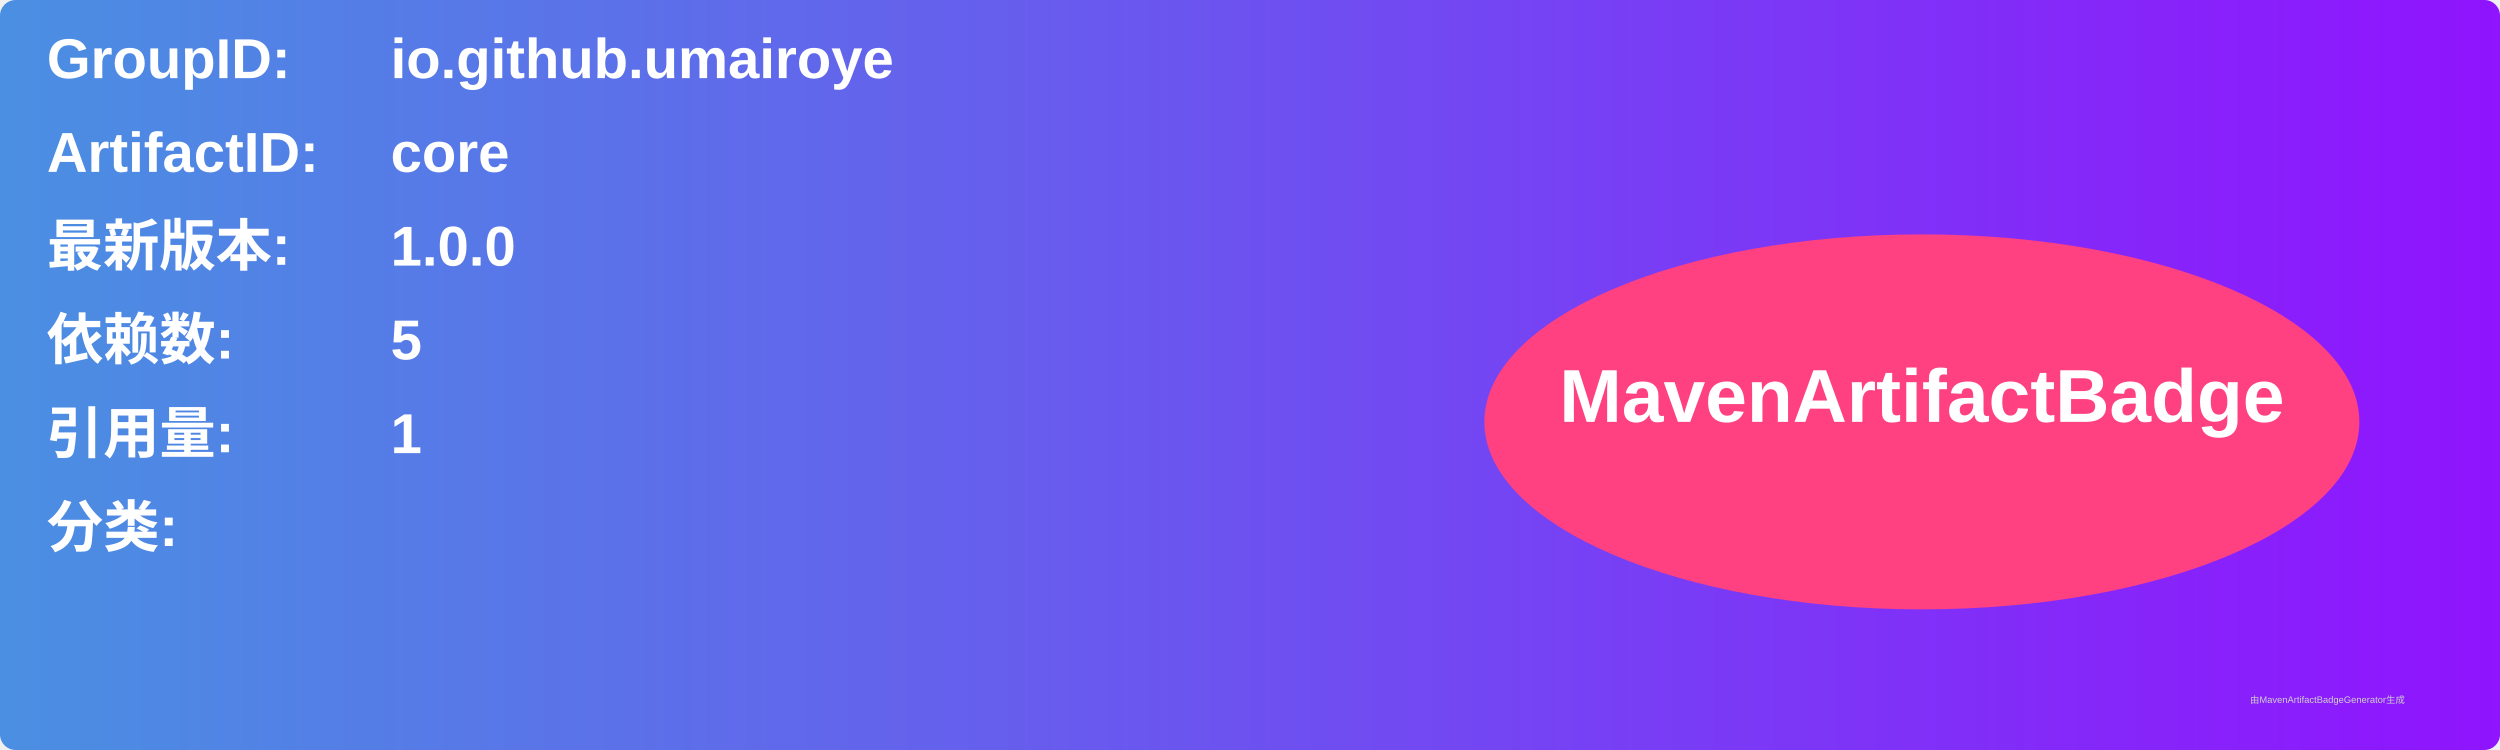
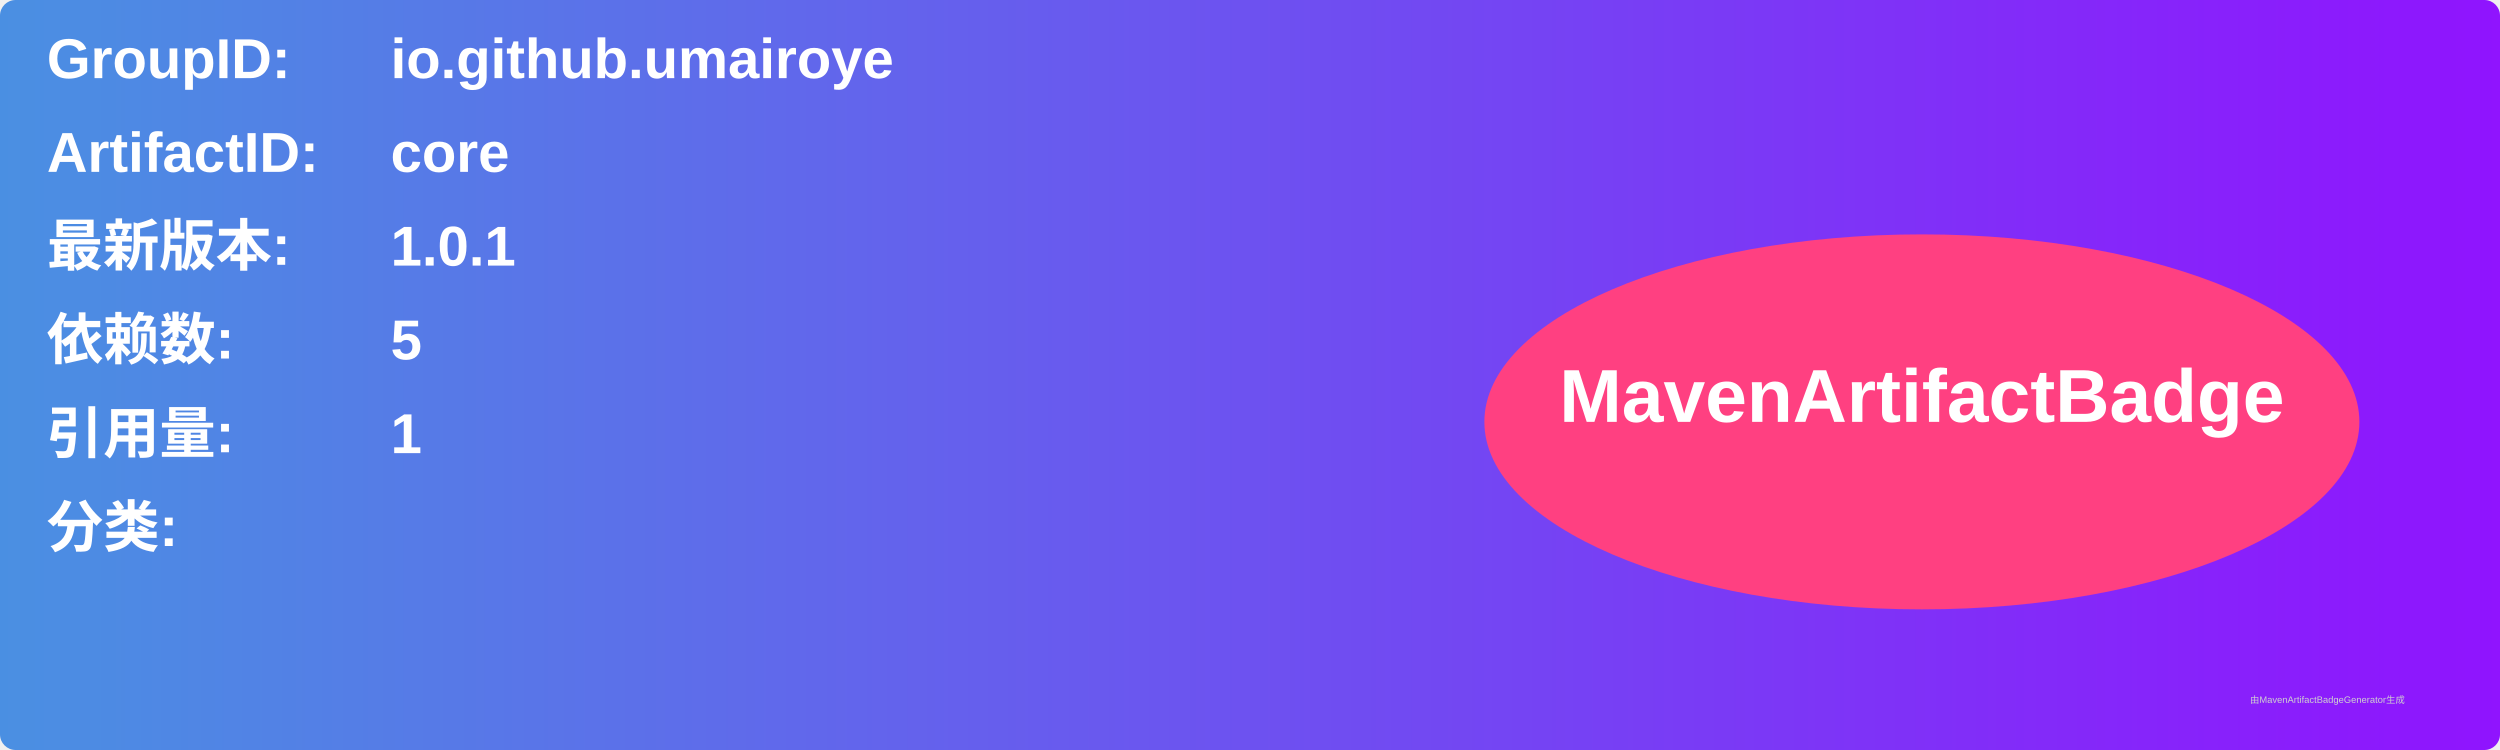
<svg xmlns="http://www.w3.org/2000/svg" width="800" height="240" viewBox="0 0 800 240">
  <linearGradient id="grad" x1="0%" y1="0%" x2="100%" y2="0%">
    <stop offset="0%" stop-color="#4a90e2" />
    <stop offset="100%" stop-color="#9013fe" />
  </linearGradient>
  <rect width="100%" height="100%" rx="5" ry="5" fill="url(#grad)" />
  <g transform="translate(15, 15)">
    <text x="0" y="10" font-family="Arial" font-size="18" fill="white" font-weight="bold" width="260">GroupID:</text>
    <text x="110" y="10" font-family="Arial" font-size="18" fill="white" font-weight="bold" width="460">io.github.umairoye</text>
    <text x="0" y="40" font-family="Arial" font-size="18" fill="white" font-weight="bold" width="260">ArtifactID:</text>
    <text x="110" y="40" font-family="Arial" font-size="18" fill="white" font-weight="bold" width="460">core</text>
    <text x="0" y="70" font-family="Arial" font-size="18" fill="white" font-weight="bold">最新版本:</text>
    <text x="110" y="70" font-family="Arial" font-size="18" fill="white" font-weight="bold">
-       <tspan font-weight="bold">1.0.0</tspan>
+       <tspan font-weight="bold">1.0.1</tspan>
    </text>
    <text x="0" y="100" font-family="Arial" font-size="18" fill="white" font-weight="bold">依赖数: </text>
    <text x="110" y="100" font-family="Arial" font-size="18" fill="white">
      <tspan font-weight="bold">5</tspan>
    </text>
    <text x="0" y="130" font-family="Arial" font-size="18" fill="white" font-weight="bold">引用量: </text>
    <text x="110" y="130" font-family="Arial" font-size="18" fill="white">
      <tspan font-weight="bold">1</tspan>
    </text>
    <text x="0" y="160" font-family="Arial" font-size="18" fill="white" font-weight="bold">分类:</text>
    <text x="10" y="190" font-family="Arial" font-size="10" fill="white">
      <tspan font-weight="bold" />
    </text>
    <ellipse cx="600" cy="120" rx="140" ry="60" fill="#ff4081" />
    <text x="600" y="120" text-anchor="middle" font-family="Arial" font-size="24" fill="white" font-weight="bold">MavenArtifactBadge</text>
  </g>
  <text x="720" y="225" font-family="Arial" font-size="3" fill="#d0d0d0">由MavenArtifactBadgeGenerator生成</text>
</svg>
